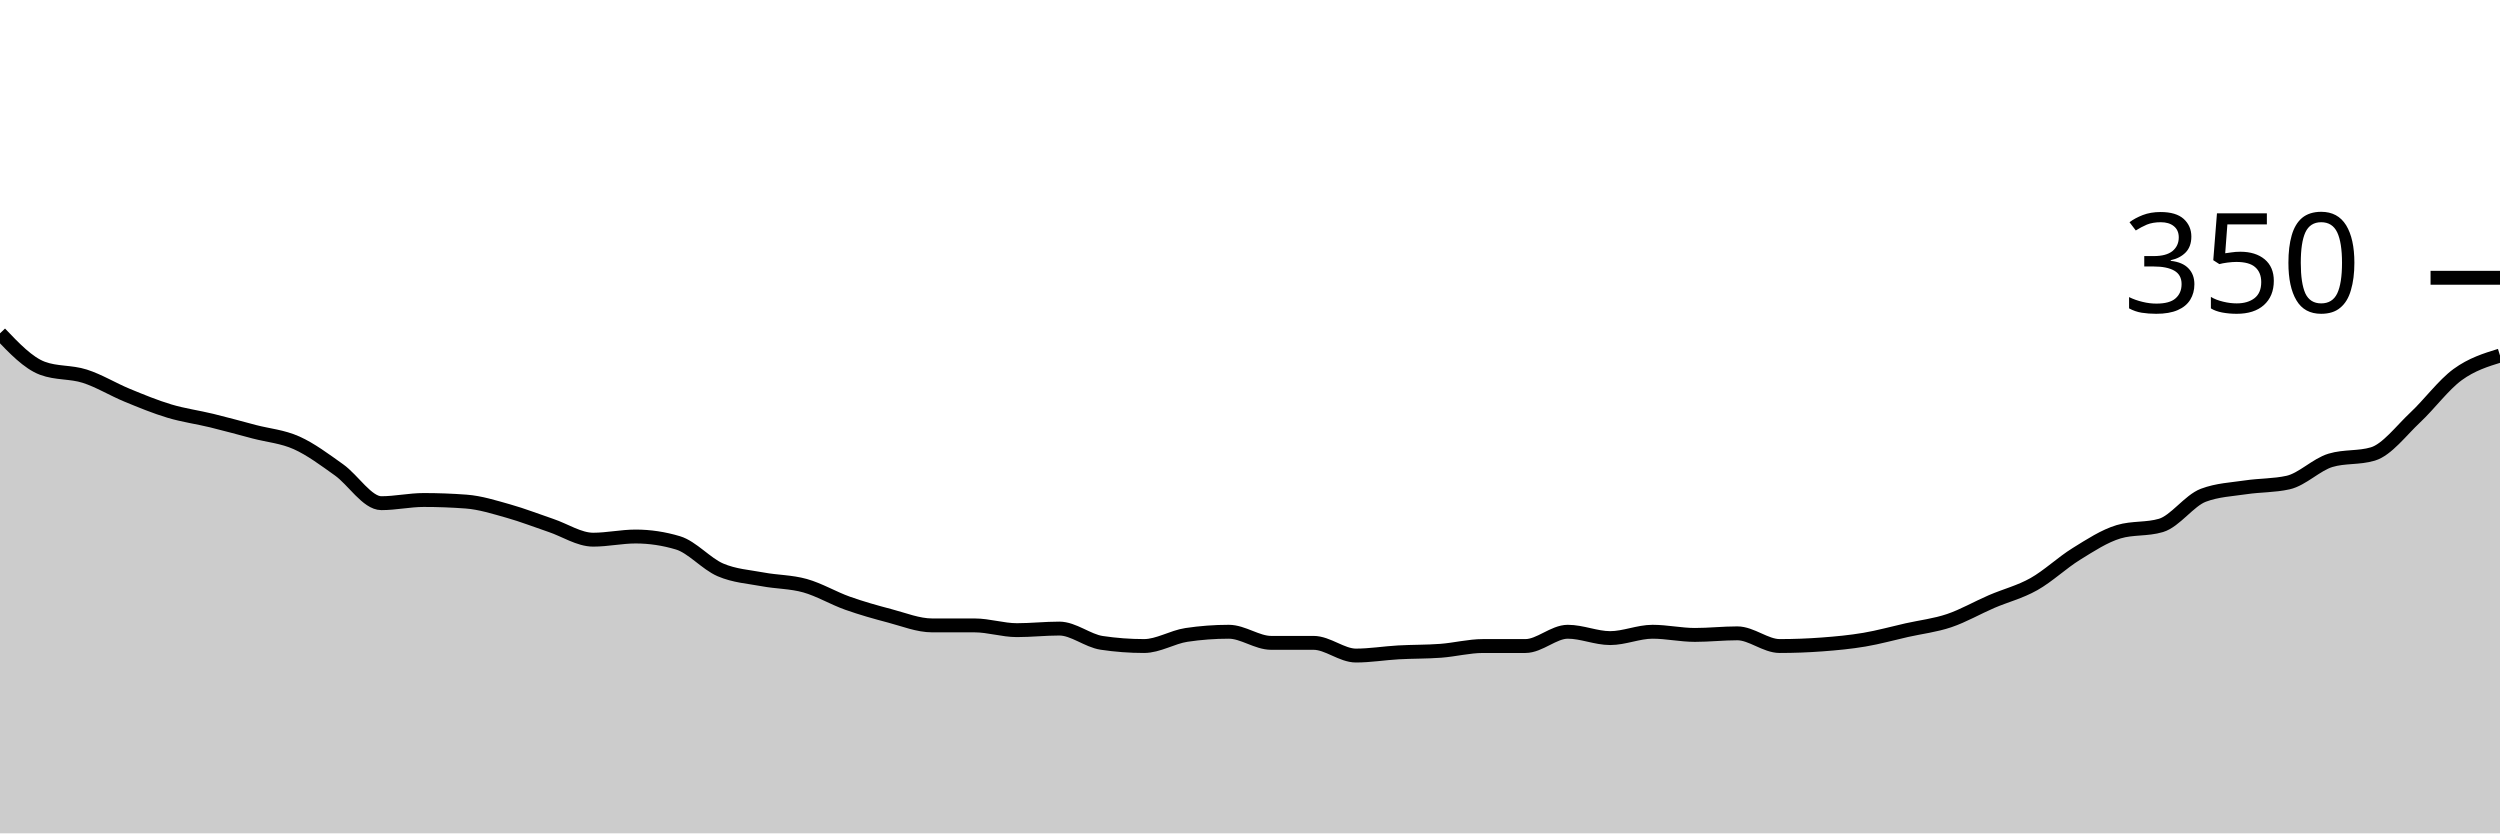
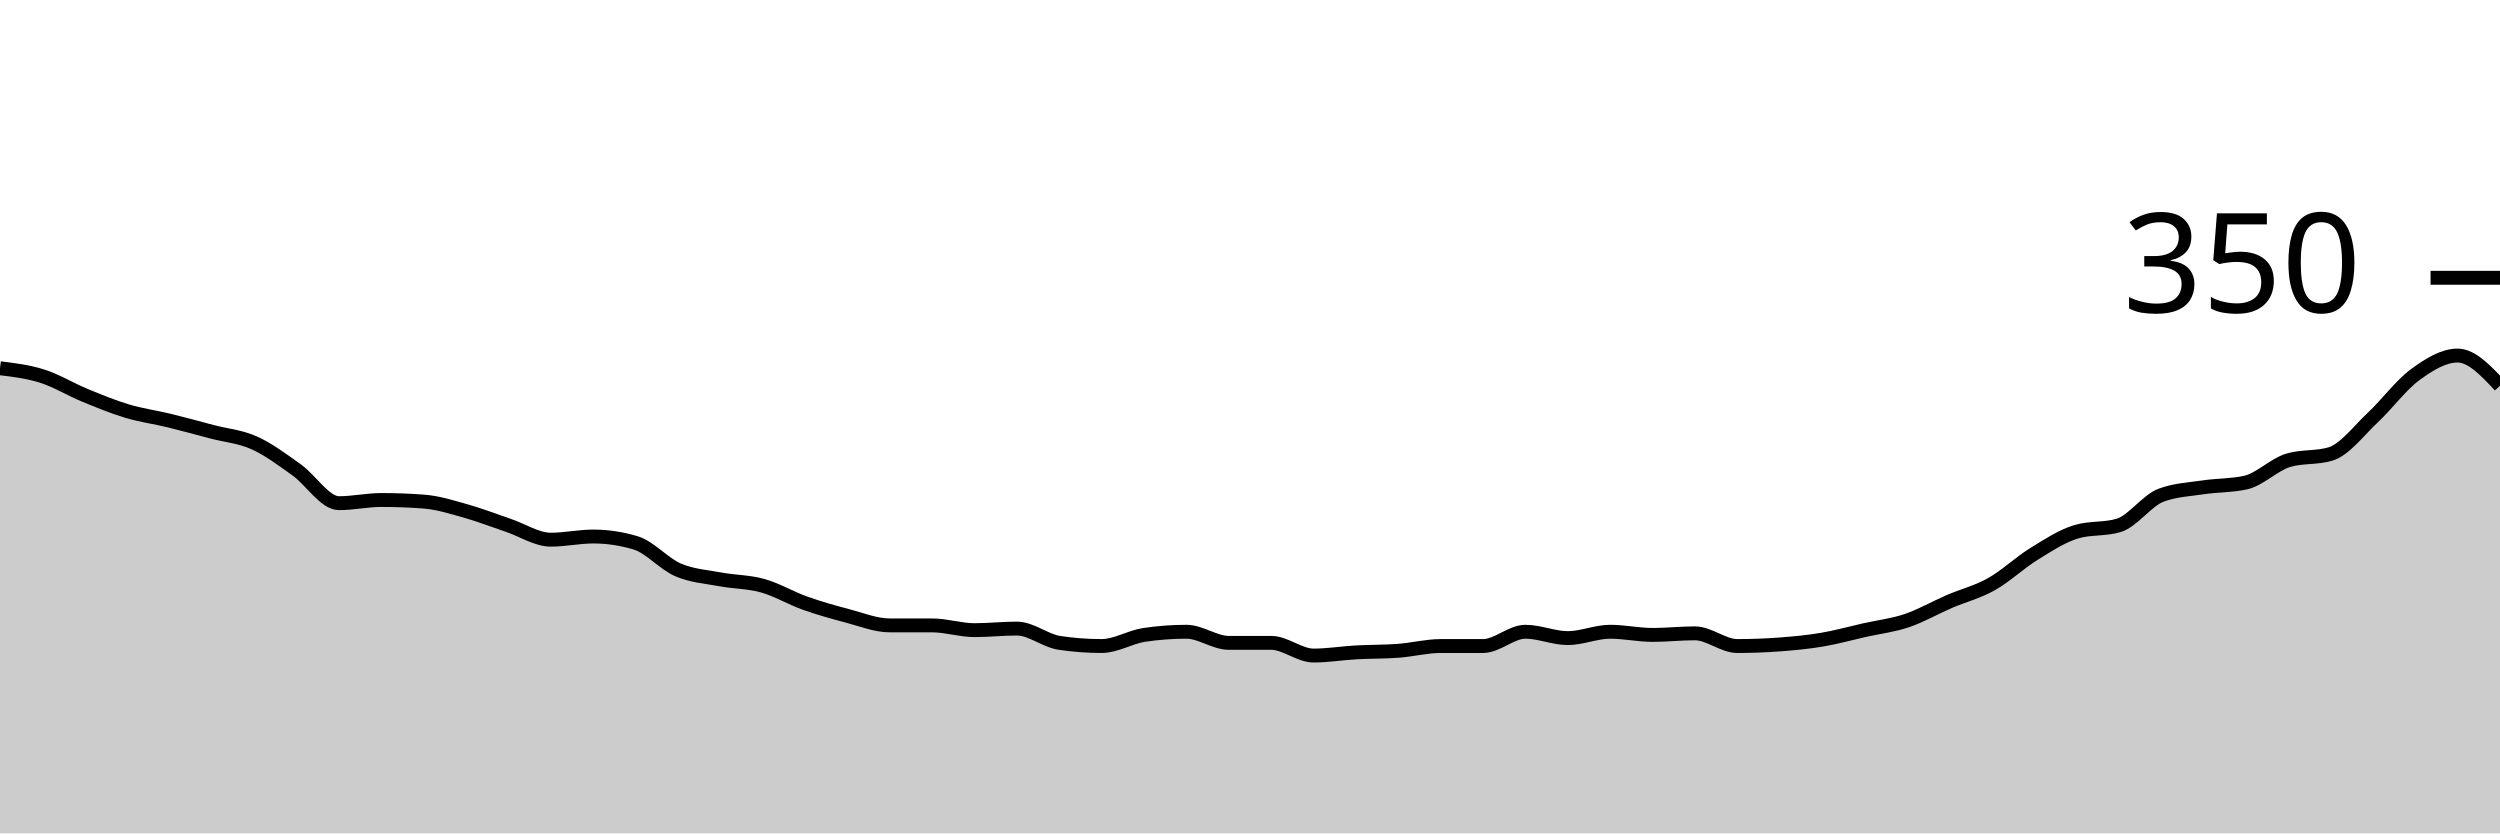
<svg xmlns="http://www.w3.org/2000/svg" viewBox="0 0 180 60">
  <g transform="translate(0,20)">
-     <path class="area" fill="rgba(0, 0, 0, 0.2)" d="M0,4C1.017,5.067,2.034,6.133,3.051,6.514C4.068,6.895,5.085,6.762,6.102,7.086C7.119,7.41,8.136,8.038,9.153,8.457C10.169,8.876,11.186,9.295,12.203,9.6C13.22,9.905,14.237,10.038,15.254,10.286C16.271,10.533,17.288,10.819,18.305,11.086C19.322,11.352,20.339,11.429,21.356,11.886C22.373,12.343,23.39,13.105,24.407,13.829C25.424,14.552,26.441,16.229,27.458,16.229C28.475,16.229,29.492,16,30.508,16C31.525,16,32.542,16.038,33.559,16.114C34.576,16.19,35.593,16.514,36.61,16.8C37.627,17.086,38.644,17.486,39.661,17.829C40.678,18.171,41.695,18.857,42.712,18.857C43.729,18.857,44.746,18.629,45.763,18.629C46.78,18.629,47.797,18.781,48.814,19.086C49.831,19.39,50.847,20.59,51.864,21.029C52.881,21.467,53.898,21.524,54.915,21.714C55.932,21.905,56.949,21.886,57.966,22.171C58.983,22.457,60,23.067,61.017,23.429C62.034,23.79,63.051,24.076,64.068,24.343C65.085,24.61,66.102,25.029,67.119,25.029C68.136,25.029,69.153,25.029,70.169,25.029C71.186,25.029,72.203,25.371,73.22,25.371C74.237,25.371,75.254,25.257,76.271,25.257C77.288,25.257,78.305,26.133,79.322,26.286C80.339,26.438,81.356,26.514,82.373,26.514C83.39,26.514,84.407,25.867,85.424,25.714C86.441,25.562,87.458,25.486,88.475,25.486C89.492,25.486,90.508,26.286,91.525,26.286C92.542,26.286,93.559,26.286,94.576,26.286C95.593,26.286,96.61,27.2,97.627,27.2C98.644,27.2,99.661,27.029,100.678,26.971C101.695,26.914,102.712,26.933,103.729,26.857C104.746,26.781,105.763,26.514,106.78,26.514C107.797,26.514,108.814,26.514,109.831,26.514C110.847,26.514,111.864,25.486,112.881,25.486C113.898,25.486,114.915,25.943,115.932,25.943C116.949,25.943,117.966,25.486,118.983,25.486C120,25.486,121.017,25.714,122.034,25.714C123.051,25.714,124.068,25.6,125.085,25.6C126.102,25.6,127.119,26.514,128.136,26.514C129.153,26.514,130.169,26.476,131.186,26.4C132.203,26.324,133.22,26.229,134.237,26.057C135.254,25.886,136.271,25.6,137.288,25.371C138.305,25.143,139.322,25.029,140.339,24.686C141.356,24.343,142.373,23.752,143.39,23.314C144.407,22.876,145.424,22.629,146.441,22.057C147.458,21.486,148.475,20.514,149.492,19.886C150.508,19.257,151.525,18.59,152.542,18.286C153.559,17.981,154.576,18.133,155.593,17.829C156.61,17.524,157.627,16.038,158.644,15.657C159.661,15.276,160.678,15.238,161.695,15.086C162.712,14.933,163.729,14.971,164.746,14.743C165.763,14.514,166.78,13.448,167.797,13.143C168.814,12.838,169.831,12.99,170.847,12.686C171.864,12.381,172.881,11.01,173.898,10.057C174.915,9.105,175.932,7.714,176.949,6.971C177.966,6.229,178.983,5.914,180,5.6L180,40C178.983,40,177.966,40,176.949,40C175.932,40,174.915,40,173.898,40C172.881,40,171.864,40,170.847,40C169.831,40,168.814,40,167.797,40C166.78,40,165.763,40,164.746,40C163.729,40,162.712,40,161.695,40C160.678,40,159.661,40,158.644,40C157.627,40,156.61,40,155.593,40C154.576,40,153.559,40,152.542,40C151.525,40,150.508,40,149.492,40C148.475,40,147.458,40,146.441,40C145.424,40,144.407,40,143.39,40C142.373,40,141.356,40,140.339,40C139.322,40,138.305,40,137.288,40C136.271,40,135.254,40,134.237,40C133.22,40,132.203,40,131.186,40C130.169,40,129.153,40,128.136,40C127.119,40,126.102,40,125.085,40C124.068,40,123.051,40,122.034,40C121.017,40,120,40,118.983,40C117.966,40,116.949,40,115.932,40C114.915,40,113.898,40,112.881,40C111.864,40,110.847,40,109.831,40C108.814,40,107.797,40,106.78,40C105.763,40,104.746,40,103.729,40C102.712,40,101.695,40,100.678,40C99.661,40,98.644,40,97.627,40C96.61,40,95.593,40,94.576,40C93.559,40,92.542,40,91.525,40C90.508,40,89.492,40,88.475,40C87.458,40,86.441,40,85.424,40C84.407,40,83.39,40,82.373,40C81.356,40,80.339,40,79.322,40C78.305,40,77.288,40,76.271,40C75.254,40,74.237,40,73.22,40C72.203,40,71.186,40,70.169,40C69.153,40,68.136,40,67.119,40C66.102,40,65.085,40,64.068,40C63.051,40,62.034,40,61.017,40C60,40,58.983,40,57.966,40C56.949,40,55.932,40,54.915,40C53.898,40,52.881,40,51.864,40C50.847,40,49.831,40,48.814,40C47.797,40,46.78,40,45.763,40C44.746,40,43.729,40,42.712,40C41.695,40,40.678,40,39.661,40C38.644,40,37.627,40,36.61,40C35.593,40,34.576,40,33.559,40C32.542,40,31.525,40,30.508,40C29.492,40,28.475,40,27.458,40C26.441,40,25.424,40,24.407,40C23.39,40,22.373,40,21.356,40C20.339,40,19.322,40,18.305,40C17.288,40,16.271,40,15.254,40C14.237,40,13.22,40,12.203,40C11.186,40,10.169,40,9.153,40C8.136,40,7.119,40,6.102,40C5.085,40,4.068,40,3.051,40C2.034,40,1.017,40,0,40Z" />
-     <path class="line" stroke="black" fill="none" d="M0,4C1.017,5.067,2.034,6.133,3.051,6.514C4.068,6.895,5.085,6.762,6.102,7.086C7.119,7.41,8.136,8.038,9.153,8.457C10.169,8.876,11.186,9.295,12.203,9.6C13.22,9.905,14.237,10.038,15.254,10.286C16.271,10.533,17.288,10.819,18.305,11.086C19.322,11.352,20.339,11.429,21.356,11.886C22.373,12.343,23.39,13.105,24.407,13.829C25.424,14.552,26.441,16.229,27.458,16.229C28.475,16.229,29.492,16,30.508,16C31.525,16,32.542,16.038,33.559,16.114C34.576,16.19,35.593,16.514,36.61,16.8C37.627,17.086,38.644,17.486,39.661,17.829C40.678,18.171,41.695,18.857,42.712,18.857C43.729,18.857,44.746,18.629,45.763,18.629C46.78,18.629,47.797,18.781,48.814,19.086C49.831,19.39,50.847,20.59,51.864,21.029C52.881,21.467,53.898,21.524,54.915,21.714C55.932,21.905,56.949,21.886,57.966,22.171C58.983,22.457,60,23.067,61.017,23.429C62.034,23.79,63.051,24.076,64.068,24.343C65.085,24.61,66.102,25.029,67.119,25.029C68.136,25.029,69.153,25.029,70.169,25.029C71.186,25.029,72.203,25.371,73.22,25.371C74.237,25.371,75.254,25.257,76.271,25.257C77.288,25.257,78.305,26.133,79.322,26.286C80.339,26.438,81.356,26.514,82.373,26.514C83.39,26.514,84.407,25.867,85.424,25.714C86.441,25.562,87.458,25.486,88.475,25.486C89.492,25.486,90.508,26.286,91.525,26.286C92.542,26.286,93.559,26.286,94.576,26.286C95.593,26.286,96.61,27.2,97.627,27.2C98.644,27.2,99.661,27.029,100.678,26.971C101.695,26.914,102.712,26.933,103.729,26.857C104.746,26.781,105.763,26.514,106.78,26.514C107.797,26.514,108.814,26.514,109.831,26.514C110.847,26.514,111.864,25.486,112.881,25.486C113.898,25.486,114.915,25.943,115.932,25.943C116.949,25.943,117.966,25.486,118.983,25.486C120,25.486,121.017,25.714,122.034,25.714C123.051,25.714,124.068,25.6,125.085,25.6C126.102,25.6,127.119,26.514,128.136,26.514C129.153,26.514,130.169,26.476,131.186,26.4C132.203,26.324,133.22,26.229,134.237,26.057C135.254,25.886,136.271,25.6,137.288,25.371C138.305,25.143,139.322,25.029,140.339,24.686C141.356,24.343,142.373,23.752,143.39,23.314C144.407,22.876,145.424,22.629,146.441,22.057C147.458,21.486,148.475,20.514,149.492,19.886C150.508,19.257,151.525,18.59,152.542,18.286C153.559,17.981,154.576,18.133,155.593,17.829C156.61,17.524,157.627,16.038,158.644,15.657C159.661,15.276,160.678,15.238,161.695,15.086C162.712,14.933,163.729,14.971,164.746,14.743C165.763,14.514,166.78,13.448,167.797,13.143C168.814,12.838,169.831,12.99,170.847,12.686C171.864,12.381,172.881,11.01,173.898,10.057C174.915,9.105,175.932,7.714,176.949,6.971C177.966,6.229,178.983,5.914,180,5.6" />
+     <path class="area" fill="rgba(0, 0, 0, 0.2)" d="M0,6.514C1.017,6.638,2.034,6.762,3.051,7.086C4.068,7.41,5.085,8.038,6.102,8.457C7.119,8.876,8.136,9.295,9.153,9.6C10.169,9.905,11.186,10.038,12.203,10.286C13.22,10.533,14.237,10.819,15.254,11.086C16.271,11.352,17.288,11.429,18.305,11.886C19.322,12.343,20.339,13.105,21.356,13.829C22.373,14.552,23.39,16.229,24.407,16.229C25.424,16.229,26.441,16,27.458,16C28.475,16,29.492,16.038,30.508,16.114C31.525,16.19,32.542,16.514,33.559,16.8C34.576,17.086,35.593,17.486,36.61,17.829C37.627,18.171,38.644,18.857,39.661,18.857C40.678,18.857,41.695,18.629,42.712,18.629C43.729,18.629,44.746,18.781,45.763,19.086C46.78,19.39,47.797,20.59,48.814,21.029C49.831,21.467,50.847,21.524,51.864,21.714C52.881,21.905,53.898,21.886,54.915,22.171C55.932,22.457,56.949,23.067,57.966,23.429C58.983,23.79,60,24.076,61.017,24.343C62.034,24.61,63.051,25.029,64.068,25.029C65.085,25.029,66.102,25.029,67.119,25.029C68.136,25.029,69.153,25.371,70.169,25.371C71.186,25.371,72.203,25.257,73.22,25.257C74.237,25.257,75.254,26.133,76.271,26.286C77.288,26.438,78.305,26.514,79.322,26.514C80.339,26.514,81.356,25.867,82.373,25.714C83.39,25.562,84.407,25.486,85.424,25.486C86.441,25.486,87.458,26.286,88.475,26.286C89.492,26.286,90.508,26.286,91.525,26.286C92.542,26.286,93.559,27.2,94.576,27.2C95.593,27.2,96.61,27.029,97.627,26.971C98.644,26.914,99.661,26.933,100.678,26.857C101.695,26.781,102.712,26.514,103.729,26.514C104.746,26.514,105.763,26.514,106.78,26.514C107.797,26.514,108.814,25.486,109.831,25.486C110.847,25.486,111.864,25.943,112.881,25.943C113.898,25.943,114.915,25.486,115.932,25.486C116.949,25.486,117.966,25.714,118.983,25.714C120,25.714,121.017,25.6,122.034,25.6C123.051,25.6,124.068,26.514,125.085,26.514C126.102,26.514,127.119,26.476,128.136,26.4C129.153,26.324,130.169,26.229,131.186,26.057C132.203,25.886,133.22,25.6,134.237,25.371C135.254,25.143,136.271,25.029,137.288,24.686C138.305,24.343,139.322,23.752,140.339,23.314C141.356,22.876,142.373,22.629,143.39,22.057C144.407,21.486,145.424,20.514,146.441,19.886C147.458,19.257,148.475,18.59,149.492,18.286C150.508,17.981,151.525,18.133,152.542,17.829C153.559,17.524,154.576,16.038,155.593,15.657C156.61,15.276,157.627,15.238,158.644,15.086C159.661,14.933,160.678,14.971,161.695,14.743C162.712,14.514,163.729,13.448,164.746,13.143C165.763,12.838,166.78,12.99,167.797,12.686C168.814,12.381,169.831,11.01,170.847,10.057C171.864,9.105,172.881,7.714,173.898,6.971C174.915,6.229,175.932,5.6,176.949,5.6C177.966,5.6,178.983,6.686,180,7.771L180,40C178.983,40,177.966,40,176.949,40C175.932,40,174.915,40,173.898,40C172.881,40,171.864,40,170.847,40C169.831,40,168.814,40,167.797,40C166.78,40,165.763,40,164.746,40C163.729,40,162.712,40,161.695,40C160.678,40,159.661,40,158.644,40C157.627,40,156.61,40,155.593,40C154.576,40,153.559,40,152.542,40C151.525,40,150.508,40,149.492,40C148.475,40,147.458,40,146.441,40C145.424,40,144.407,40,143.39,40C142.373,40,141.356,40,140.339,40C139.322,40,138.305,40,137.288,40C136.271,40,135.254,40,134.237,40C133.22,40,132.203,40,131.186,40C130.169,40,129.153,40,128.136,40C127.119,40,126.102,40,125.085,40C124.068,40,123.051,40,122.034,40C121.017,40,120,40,118.983,40C117.966,40,116.949,40,115.932,40C114.915,40,113.898,40,112.881,40C111.864,40,110.847,40,109.831,40C108.814,40,107.797,40,106.78,40C105.763,40,104.746,40,103.729,40C102.712,40,101.695,40,100.678,40C99.661,40,98.644,40,97.627,40C96.61,40,95.593,40,94.576,40C93.559,40,92.542,40,91.525,40C90.508,40,89.492,40,88.475,40C87.458,40,86.441,40,85.424,40C84.407,40,83.39,40,82.373,40C81.356,40,80.339,40,79.322,40C78.305,40,77.288,40,76.271,40C75.254,40,74.237,40,73.22,40C72.203,40,71.186,40,70.169,40C69.153,40,68.136,40,67.119,40C66.102,40,65.085,40,64.068,40C63.051,40,62.034,40,61.017,40C60,40,58.983,40,57.966,40C56.949,40,55.932,40,54.915,40C53.898,40,52.881,40,51.864,40C50.847,40,49.831,40,48.814,40C47.797,40,46.78,40,45.763,40C44.746,40,43.729,40,42.712,40C41.695,40,40.678,40,39.661,40C38.644,40,37.627,40,36.61,40C35.593,40,34.576,40,33.559,40C32.542,40,31.525,40,30.508,40C29.492,40,28.475,40,27.458,40C26.441,40,25.424,40,24.407,40C23.39,40,22.373,40,21.356,40C20.339,40,19.322,40,18.305,40C17.288,40,16.271,40,15.254,40C14.237,40,13.22,40,12.203,40C11.186,40,10.169,40,9.153,40C8.136,40,7.119,40,6.102,40C5.085,40,4.068,40,3.051,40C2.034,40,1.017,40,0,40Z" />
+     <path class="line" stroke="black" fill="none" d="M0,6.514C1.017,6.638,2.034,6.762,3.051,7.086C4.068,7.41,5.085,8.038,6.102,8.457C7.119,8.876,8.136,9.295,9.153,9.6C10.169,9.905,11.186,10.038,12.203,10.286C13.22,10.533,14.237,10.819,15.254,11.086C16.271,11.352,17.288,11.429,18.305,11.886C19.322,12.343,20.339,13.105,21.356,13.829C22.373,14.552,23.39,16.229,24.407,16.229C25.424,16.229,26.441,16,27.458,16C28.475,16,29.492,16.038,30.508,16.114C31.525,16.19,32.542,16.514,33.559,16.8C34.576,17.086,35.593,17.486,36.61,17.829C37.627,18.171,38.644,18.857,39.661,18.857C40.678,18.857,41.695,18.629,42.712,18.629C43.729,18.629,44.746,18.781,45.763,19.086C46.78,19.39,47.797,20.59,48.814,21.029C49.831,21.467,50.847,21.524,51.864,21.714C52.881,21.905,53.898,21.886,54.915,22.171C55.932,22.457,56.949,23.067,57.966,23.429C58.983,23.79,60,24.076,61.017,24.343C62.034,24.61,63.051,25.029,64.068,25.029C65.085,25.029,66.102,25.029,67.119,25.029C68.136,25.029,69.153,25.371,70.169,25.371C71.186,25.371,72.203,25.257,73.22,25.257C74.237,25.257,75.254,26.133,76.271,26.286C77.288,26.438,78.305,26.514,79.322,26.514C80.339,26.514,81.356,25.867,82.373,25.714C83.39,25.562,84.407,25.486,85.424,25.486C86.441,25.486,87.458,26.286,88.475,26.286C89.492,26.286,90.508,26.286,91.525,26.286C92.542,26.286,93.559,27.2,94.576,27.2C95.593,27.2,96.61,27.029,97.627,26.971C98.644,26.914,99.661,26.933,100.678,26.857C101.695,26.781,102.712,26.514,103.729,26.514C104.746,26.514,105.763,26.514,106.78,26.514C107.797,26.514,108.814,25.486,109.831,25.486C110.847,25.486,111.864,25.943,112.881,25.943C113.898,25.943,114.915,25.486,115.932,25.486C116.949,25.486,117.966,25.714,118.983,25.714C120,25.714,121.017,25.6,122.034,25.6C123.051,25.6,124.068,26.514,125.085,26.514C126.102,26.514,127.119,26.476,128.136,26.4C129.153,26.324,130.169,26.229,131.186,26.057C132.203,25.886,133.22,25.6,134.237,25.371C135.254,25.143,136.271,25.029,137.288,24.686C138.305,24.343,139.322,23.752,140.339,23.314C141.356,22.876,142.373,22.629,143.39,22.057C144.407,21.486,145.424,20.514,146.441,19.886C147.458,19.257,148.475,18.59,149.492,18.286C150.508,17.981,151.525,18.133,152.542,17.829C153.559,17.524,154.576,16.038,155.593,15.657C156.61,15.276,157.627,15.238,158.644,15.086C159.661,14.933,160.678,14.971,161.695,14.743C162.712,14.514,163.729,13.448,164.746,13.143C165.763,12.838,166.78,12.99,167.797,12.686C168.814,12.381,169.831,11.01,170.847,10.057C171.864,9.105,172.881,7.714,173.898,6.971C174.915,6.229,175.932,5.6,176.949,5.6C177.966,5.6,178.983,6.686,180,7.771" />
    <path class="axis-ceiling" stroke-width="1" stroke="black" fill="none" d="M175,0L180,0" />
    <text class="axis-ceiling-label" font-family="sans-serif" text-anchor="end" font-size="10px" x="170" y="2.5">350</text>
  </g>
</svg>
